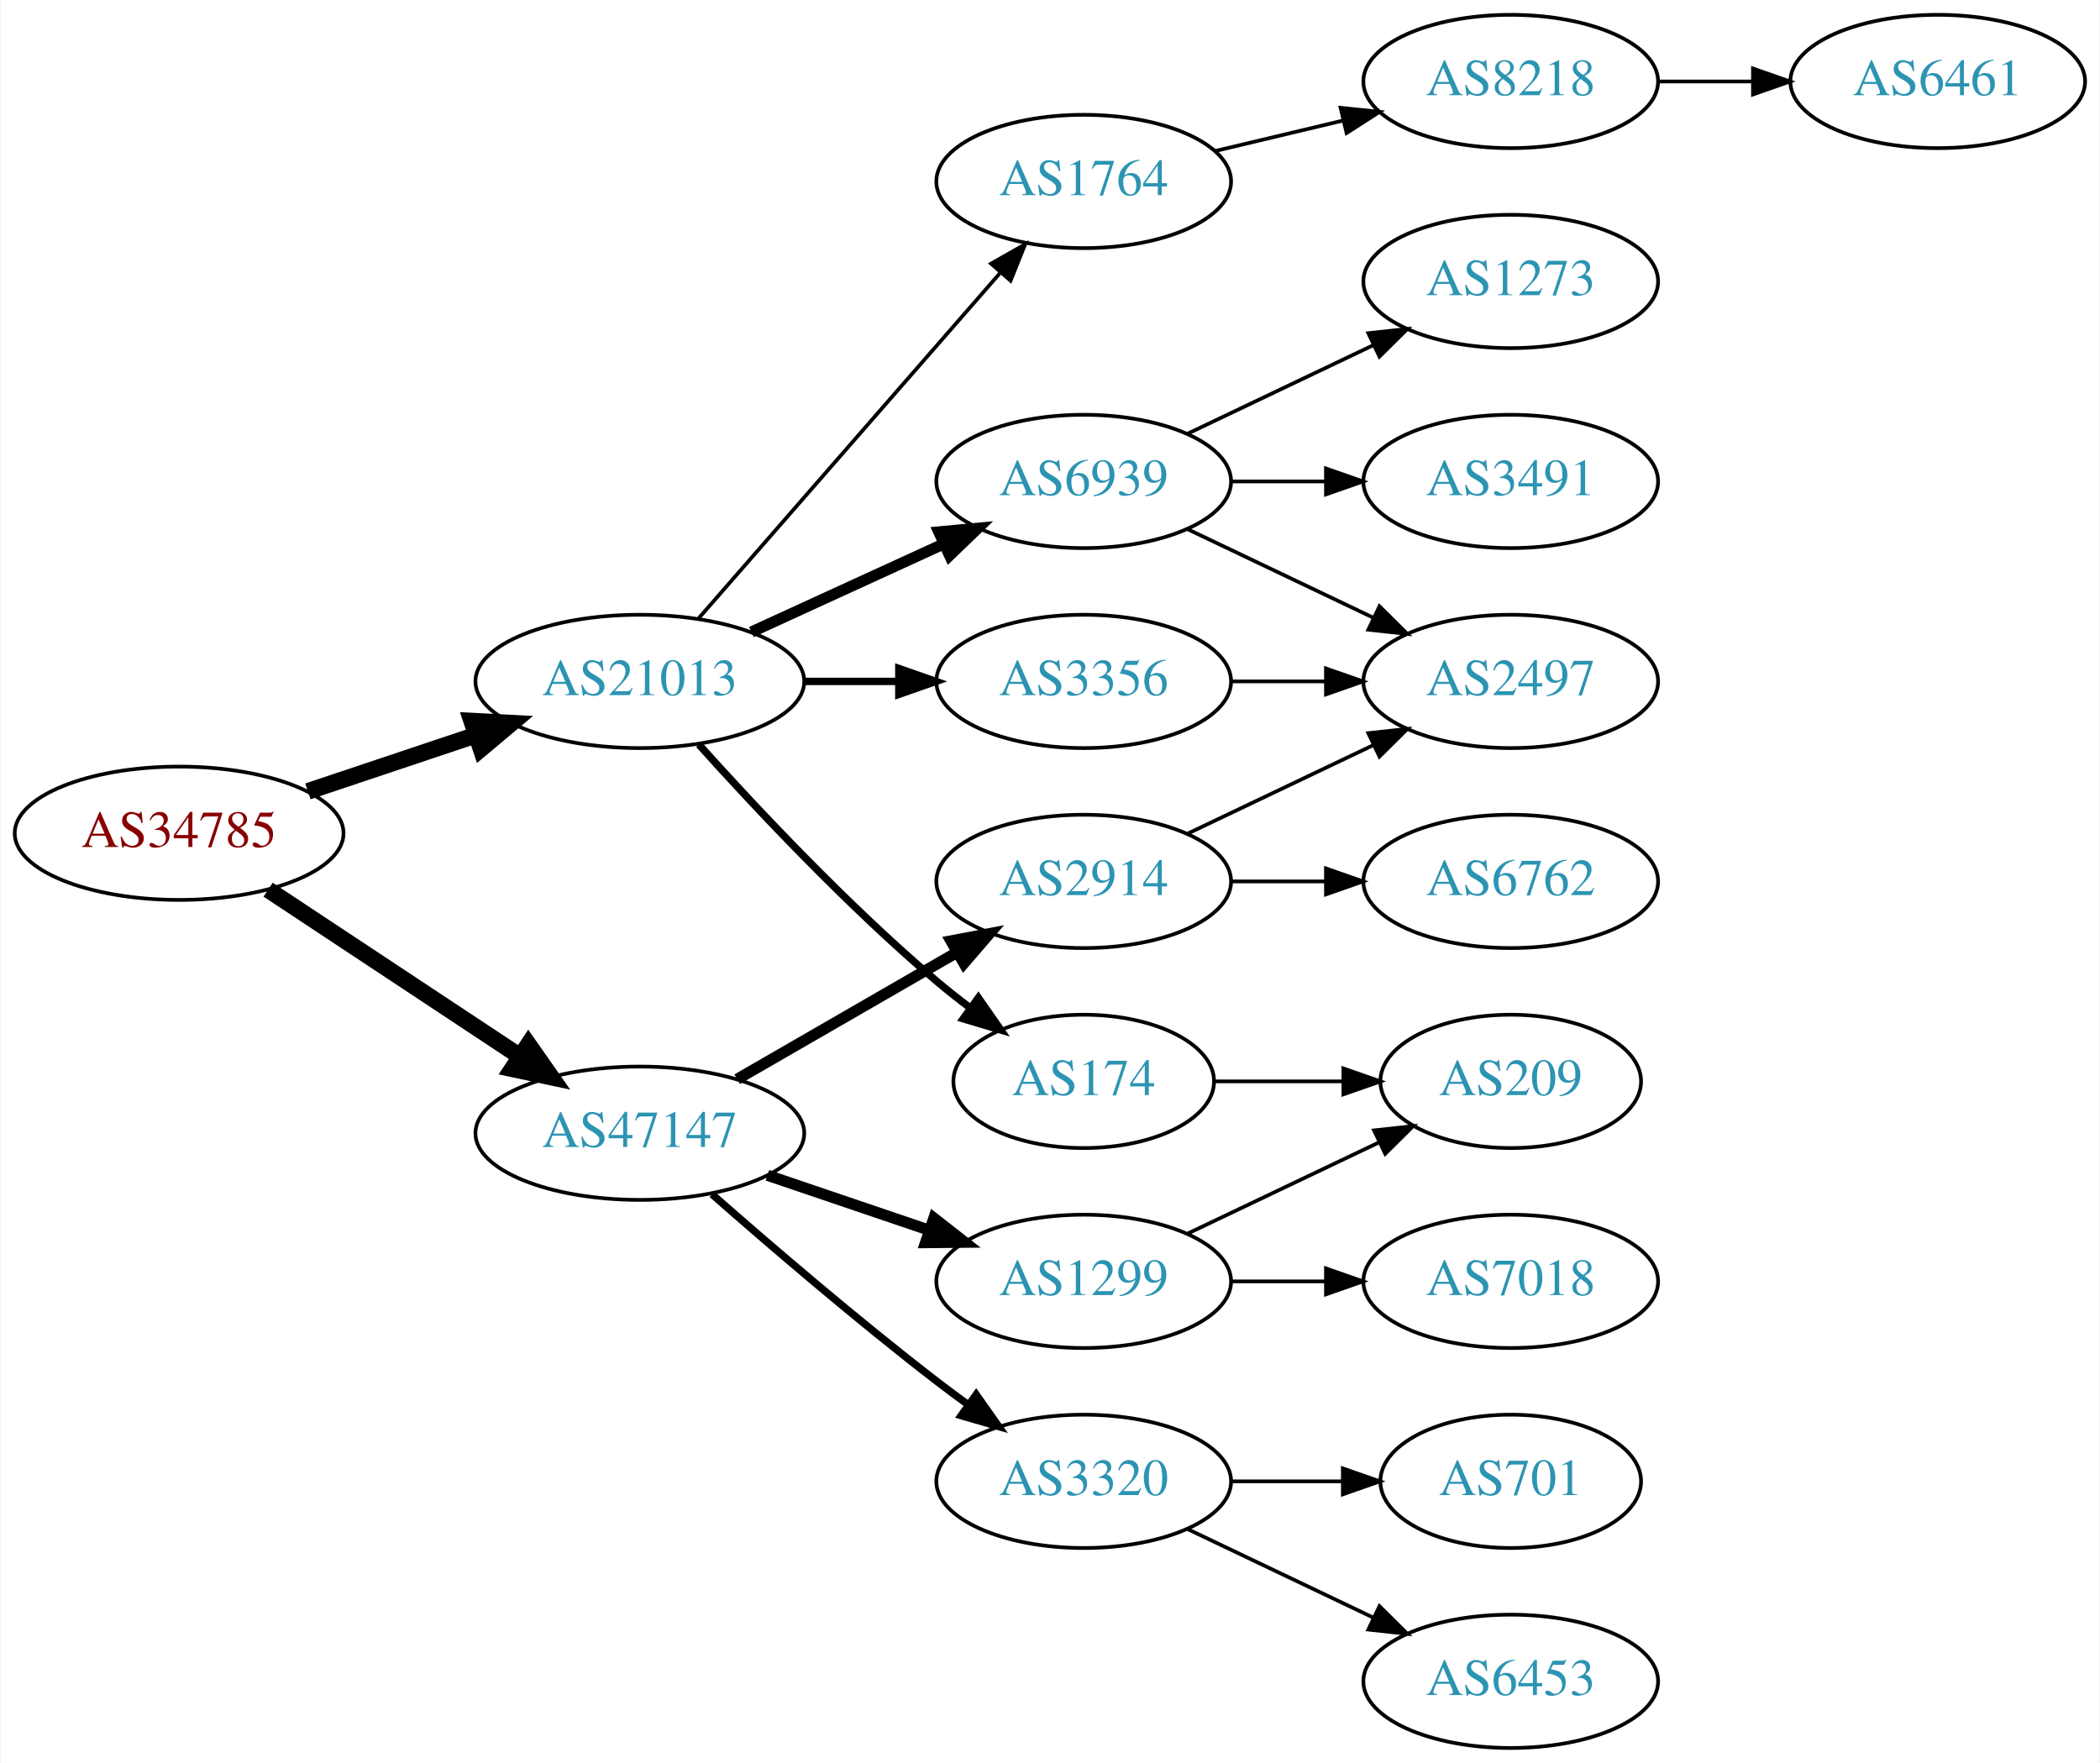
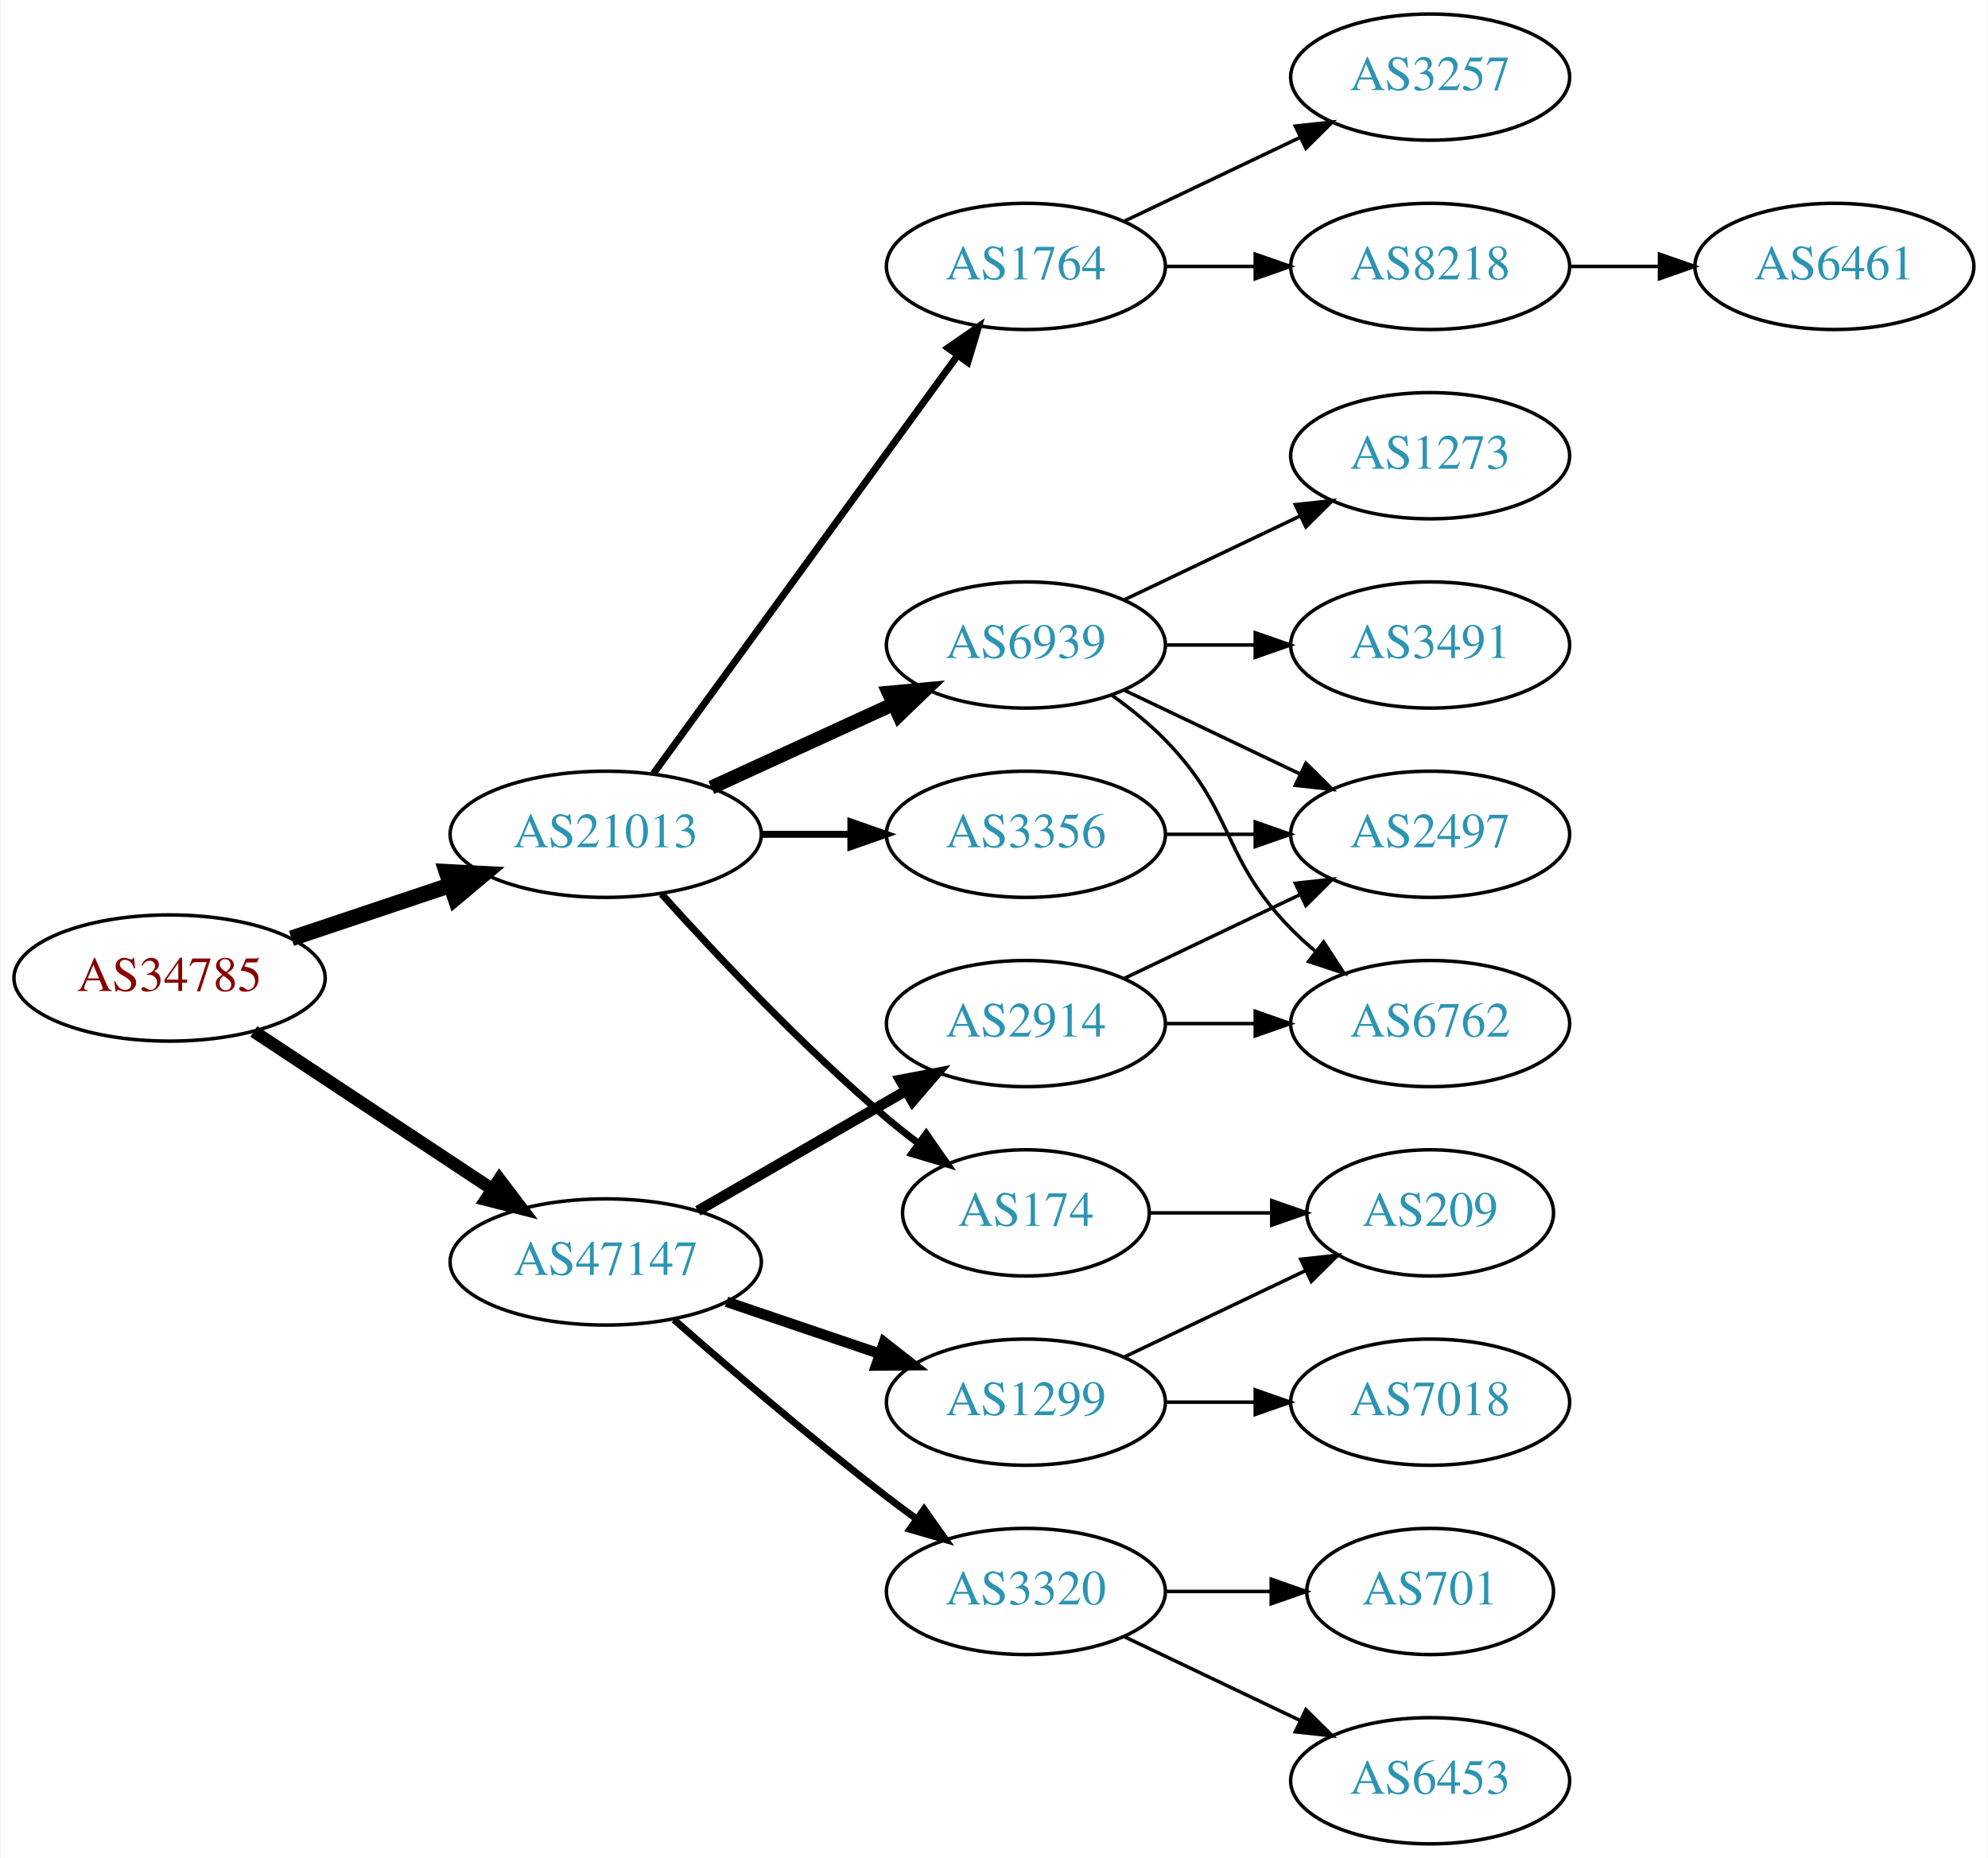
- <svg xmlns="http://www.w3.org/2000/svg" xmlns:xlink="http://www.w3.org/1999/xlink" width="567pt" height="476pt" viewBox="0.00 0.00 566.66 476.00">
-   <g id="graph0" class="graph" transform="scale(1 1) rotate(0) translate(4 472)">
-     <polygon fill="white" stroke="none" points="-4,4 -4,-472 562.663,-472 562.663,4 -4,4" />
+ <svg xmlns="http://www.w3.org/2000/svg" xmlns:xlink="http://www.w3.org/1999/xlink" width="567pt" height="530pt" viewBox="0.00 0.00 566.66 530.00">
+   <g id="graph0" class="graph" transform="scale(1 1) rotate(0) translate(4 526)">
+     <polygon fill="white" stroke="none" points="-4,4 -4,-526 562.663,-526 562.663,4 -4,4" />
    <g id="node1" class="node">
      <g id="a_node1">
        <a xlink:href="/asn/34785" xlink:title="AS34785 ~ Stadtwerke Klagenfurt AG [AT]">
          <ellipse fill="#ffffff" stroke="black" cx="44.196" cy="-247" rx="44.393" ry="18" />
          <text text-anchor="middle" x="44.196" y="-243.3" font-family="Times,serif" font-size="14.00" fill="#880000">AS34785</text>
        </a>
      </g>
    </g>
    <g id="node2" class="node">
      <g id="a_node2">
        <a xlink:href="/asn/21013" xlink:title="AS21013 ~ Wels, AT [AT]">
          <ellipse fill="#ffffff" stroke="black" cx="168.588" cy="-288" rx="44.393" ry="18" />
          <text text-anchor="middle" x="168.588" y="-284.3" font-family="Times,serif" font-size="14.00" fill="#2c94b3">AS21013</text>
        </a>
      </g>
    </g>
    <g id="edge1" class="edge">
      <path fill="none" stroke="black" stroke-width="4.5" d="M78.964,-258.312C93.01,-263.017 109.488,-268.537 124.399,-273.532" />
      <polygon fill="black" stroke="black" stroke-width="4.5" points="123.197,-277.282 133.93,-276.725 125.699,-269.815 123.197,-277.282" />
    </g>
    <g id="node3" class="node">
      <g id="a_node3">
        <a xlink:href="/asn/47147" xlink:title="AS47147 ~ ANEXIA Internetdienstleistungs GmbH [AT]">
          <ellipse fill="#ffffff" stroke="black" cx="168.588" cy="-166" rx="44.393" ry="18" />
          <text text-anchor="middle" x="168.588" y="-162.3" font-family="Times,serif" font-size="14.00" fill="#2c94b3">AS47147</text>
        </a>
      </g>
    </g>
    <g id="edge2" class="edge">
-       <path fill="none" stroke="black" stroke-width="4.5" d="M68.217,-231.765C87.449,-219.037 115.056,-200.766 136.294,-186.711" />
-       <polygon fill="black" stroke="black" stroke-width="4.5" points="138.504,-189.97 144.67,-181.167 134.158,-183.403 138.504,-189.97" />
+       <path fill="none" stroke="black" stroke-width="3.6" d="M68.217,-231.765C87.449,-219.037 115.056,-200.766 136.294,-186.711" />
+       <polygon fill="black" stroke="black" stroke-width="3.6" points="138.263,-189.605 144.67,-181.167 134.4,-183.767 138.263,-189.605" />
    </g>
    <g id="node4" class="node">
      <g id="a_node4">
+         <a xlink:href="/asn/1764" xlink:title="AS1764 ~ NEXTLAYER-AS [AT]">
+           <ellipse fill="#ffffff" stroke="black" cx="288.431" cy="-450" rx="39.794" ry="18" />
+           <text text-anchor="middle" x="288.431" y="-446.3" font-family="Times,serif" font-size="14.00" fill="#2c94b3">AS1764</text>
+         </a>
+       </g>
+     </g>
+     <g id="edge3" class="edge">
+       <path fill="none" stroke="black" stroke-width="2" d="M182.199,-305.337C203.02,-333.96 244.683,-391.233 268.871,-424.486" />
+       <polygon fill="black" stroke="black" stroke-width="2" points="266.197,-426.76 274.91,-432.788 271.858,-422.642 266.197,-426.76" />
+     </g>
+     <g id="node5" class="node">
+       <g id="a_node5">
+         <a xlink:href="/asn/3356" xlink:title="AS3356 ~ Level 3 Parent, LLC [US]">
+           <ellipse fill="#ffffff" stroke="black" cx="288.431" cy="-288" rx="39.794" ry="18" />
+           <text text-anchor="middle" x="288.431" y="-284.3" font-family="Times,serif" font-size="14.00" fill="#2c94b3">AS3356</text>
+         </a>
+       </g>
+     </g>
+     <g id="edge4" class="edge">
+       <path fill="none" stroke="black" stroke-width="2" d="M212.799,-288C221.112,-288 229.875,-288 238.357,-288" />
+       <polygon fill="black" stroke="black" stroke-width="2" points="238.516,-291.5 248.516,-288 238.516,-284.5 238.516,-291.5" />
+     </g>
+     <g id="node6" class="node">
+       <g id="a_node6">
+         <a xlink:href="/asn/6939" xlink:title="AS6939 ~ Hurricane Electric LLC [US]">
+           <ellipse fill="#ffffff" stroke="black" cx="288.431" cy="-342" rx="39.794" ry="18" />
+           <text text-anchor="middle" x="288.431" y="-338.3" font-family="Times,serif" font-size="14.00" fill="#2c94b3">AS6939</text>
+         </a>
+       </g>
+     </g>
+     <g id="edge5" class="edge">
+       <path fill="none" stroke="black" stroke-width="4" d="M198.718,-301.348C214.329,-308.502 233.727,-317.391 250.399,-325.03" />
+       <polygon fill="black" stroke="black" stroke-width="4" points="249.302,-328.378 259.851,-329.362 252.218,-322.014 249.302,-328.378" />
+     </g>
+     <g id="node7" class="node">
+       <g id="a_node7">
        <a xlink:href="/asn/174" xlink:title="AS174 ~ Cogent Communications [US]">
          <ellipse fill="#ffffff" stroke="black" cx="288.431" cy="-180" rx="35.194" ry="18" />
          <text text-anchor="middle" x="288.431" y="-176.3" font-family="Times,serif" font-size="14.00" fill="#2c94b3">AS174</text>
        </a>
      </g>
    </g>
-     <g id="edge3" class="edge">
+     <g id="edge6" class="edge">
      <path fill="none" stroke="black" stroke-width="2" d="M184.521,-270.956C199.847,-253.903 224.782,-227.35 248.784,-207 251.637,-204.582 254.702,-202.167 257.813,-199.831" />
      <polygon fill="black" stroke="black" stroke-width="2" points="259.986,-202.578 266.041,-193.884 255.886,-196.905 259.986,-202.578" />
    </g>
-     <g id="node5" class="node">
-       <g id="a_node5">
-         <a xlink:href="/asn/6939" xlink:title="AS6939 ~ Hurricane Electric LLC [US]">
-           <ellipse fill="#ffffff" stroke="black" cx="288.431" cy="-342" rx="39.794" ry="18" />
-           <text text-anchor="middle" x="288.431" y="-338.3" font-family="Times,serif" font-size="14.00" fill="#2c94b3">AS6939</text>
-         </a>
-       </g>
-     </g>
-     <g id="edge4" class="edge">
-       <path fill="none" stroke="black" stroke-width="3" d="M198.718,-301.348C214.329,-308.502 233.727,-317.391 250.399,-325.03" />
-       <polygon fill="black" stroke="black" stroke-width="3" points="249.302,-328.378 259.851,-329.362 252.218,-322.014 249.302,-328.378" />
-     </g>
-     <g id="node6" class="node">
-       <g id="a_node6">
-         <a xlink:href="/asn/3356" xlink:title="AS3356 ~ Level 3 Parent, LLC [US]">
-           <ellipse fill="#ffffff" stroke="black" cx="288.431" cy="-288" rx="39.794" ry="18" />
-           <text text-anchor="middle" x="288.431" y="-284.3" font-family="Times,serif" font-size="14.00" fill="#2c94b3">AS3356</text>
-         </a>
-       </g>
-     </g>
-     <g id="edge5" class="edge">
-       <path fill="none" stroke="black" stroke-width="2" d="M212.799,-288C221.112,-288 229.875,-288 238.357,-288" />
-       <polygon fill="black" stroke="black" stroke-width="2" points="238.516,-291.5 248.516,-288 238.516,-284.5 238.516,-291.5" />
-     </g>
-     <g id="node7" class="node">
-       <g id="a_node7">
-         <a xlink:href="/asn/1764" xlink:title="AS1764 ~ NEXTLAYER-AS [AT]">
-           <ellipse fill="#ffffff" stroke="black" cx="288.431" cy="-423" rx="39.794" ry="18" />
-           <text text-anchor="middle" x="288.431" y="-419.3" font-family="Times,serif" font-size="14.00" fill="#2c94b3">AS1764</text>
-         </a>
-       </g>
-     </g>
-     <g id="edge6" class="edge">
-       <path fill="none" stroke="black" d="M184.513,-305.098C205.056,-328.631 242.175,-371.155 265.771,-398.187" />
-       <polygon fill="black" stroke="black" points="263.414,-400.809 272.627,-406.041 268.688,-396.206 263.414,-400.809" />
-     </g>
-     <g id="node14" class="node">
-       <g id="a_node14">
+     <g id="node16" class="node">
+       <g id="a_node16">
        <a xlink:href="/asn/2914" xlink:title="AS2914 ~ NTT America, Inc. [US]">
          <ellipse fill="#ffffff" stroke="black" cx="288.431" cy="-234" rx="39.794" ry="18" />
          <text text-anchor="middle" x="288.431" y="-230.3" font-family="Times,serif" font-size="14.00" fill="#2c94b3">AS2914</text>
        </a>
      </g>
    </g>
-     <g id="edge14" class="edge">
+     <g id="edge16" class="edge">
      <path fill="none" stroke="black" stroke-width="3" d="M194.868,-180.588C212.188,-190.582 235.339,-203.941 254.155,-214.799" />
      <polygon fill="black" stroke="black" stroke-width="3" points="252.588,-217.935 262.999,-219.902 256.087,-211.872 252.588,-217.935" />
    </g>
-     <g id="node15" class="node">
-       <g id="a_node15">
+     <g id="node17" class="node">
+       <g id="a_node17">
        <a xlink:href="/asn/1299" xlink:title="AS1299 ~ Telia Carrier [EU]">
          <ellipse fill="#ffffff" stroke="black" cx="288.431" cy="-126" rx="39.794" ry="18" />
          <text text-anchor="middle" x="288.431" y="-122.3" font-family="Times,serif" font-size="14.00" fill="#2c94b3">AS1299</text>
        </a>
      </g>
    </g>
-     <g id="edge15" class="edge">
+     <g id="edge17" class="edge">
      <path fill="none" stroke="black" stroke-width="3" d="M203.042,-154.645C216.643,-150.028 232.485,-144.651 246.746,-139.81" />
      <polygon fill="black" stroke="black" stroke-width="3" points="247.975,-143.089 256.32,-136.56 245.725,-136.46 247.975,-143.089" />
    </g>
-     <g id="node16" class="node">
-       <g id="a_node16">
+     <g id="node18" class="node">
+       <g id="a_node18">
        <a xlink:href="/asn/3320" xlink:title="AS3320 ~ DTAG [DE]">
          <ellipse fill="#ffffff" stroke="black" cx="288.431" cy="-72" rx="39.794" ry="18" />
          <text text-anchor="middle" x="288.431" y="-68.3" font-family="Times,serif" font-size="14.00" fill="#2c94b3">AS3320</text>
        </a>
      </g>
    </g>
-     <g id="edge16" class="edge">
+     <g id="edge18" class="edge">
      <path fill="none" stroke="black" stroke-width="2" d="M188.067,-149.527C203.866,-135.648 227.377,-115.477 248.784,-99 251.527,-96.889 254.417,-94.739 257.333,-92.62" />
      <polygon fill="black" stroke="black" stroke-width="2" points="259.399,-95.445 265.511,-86.791 255.336,-89.745 259.399,-95.445" />
    </g>
+     <g id="node8" class="node">
+       <g id="a_node8">
+         <a xlink:href="/asn/3257" xlink:title="AS3257 ~ GTT [DE]">
+           <ellipse fill="#ffffff" stroke="black" cx="403.724" cy="-504" rx="39.794" ry="18" />
+           <text text-anchor="middle" x="403.724" y="-500.3" font-family="Times,serif" font-size="14.00" fill="#2c94b3">AS3257</text>
+         </a>
+       </g>
+     </g>
+     <g id="edge7" class="edge">
+       <path fill="none" stroke="black" d="M316.567,-462.934C331.561,-470.081 350.382,-479.052 366.605,-486.785" />
+       <polygon fill="black" stroke="black" points="365.276,-490.028 375.809,-491.171 368.288,-483.709 365.276,-490.028" />
+     </g>
+     <g id="node9" class="node">
+       <g id="a_node9">
+         <a xlink:href="/asn/8218" xlink:title="AS8218 ~ legacy Neotelecoms [FR]">
+           <ellipse fill="#ffffff" stroke="black" cx="403.724" cy="-450" rx="39.794" ry="18" />
+           <text text-anchor="middle" x="403.724" y="-446.3" font-family="Times,serif" font-size="14.00" fill="#2c94b3">AS8218</text>
+         </a>
+       </g>
+     </g>
+     <g id="edge8" class="edge">
+       <path fill="none" stroke="black" d="M328.103,-450C336.306,-450 345.07,-450 353.602,-450" />
+       <polygon fill="black" stroke="black" points="353.841,-453.5 363.841,-450 353.841,-446.5 353.841,-453.5" />
+     </g>
+     <g id="node10" class="node">
+       <g id="a_node10">
+         <a xlink:href="/asn/2497" xlink:title="AS2497 ~ Internet Initiative Japan Inc. [JP]">
+           <ellipse fill="#ffffff" stroke="black" cx="403.724" cy="-288" rx="39.794" ry="18" />
+           <text text-anchor="middle" x="403.724" y="-284.3" font-family="Times,serif" font-size="14.00" fill="#2c94b3">AS2497</text>
+         </a>
+       </g>
+     </g>
+     <g id="edge9" class="edge">
+       <path fill="none" stroke="black" d="M328.103,-288C336.306,-288 345.07,-288 353.602,-288" />
+       <polygon fill="black" stroke="black" points="353.841,-291.5 363.841,-288 353.841,-284.5 353.841,-291.5" />
+     </g>
+     <g id="edge13" class="edge">
+       <path fill="none" stroke="black" d="M316.567,-329.066C331.561,-321.919 350.382,-312.948 366.605,-305.215" />
+       <polygon fill="black" stroke="black" points="368.288,-308.291 375.809,-300.829 365.276,-301.972 368.288,-308.291" />
+     </g>
+     <g id="node11" class="node">
+       <g id="a_node11">
+         <a xlink:href="/asn/3491" xlink:title="AS3491 ~ PCCW Global, Inc. [US]">
+           <ellipse fill="#ffffff" stroke="black" cx="403.724" cy="-342" rx="39.794" ry="18" />
+           <text text-anchor="middle" x="403.724" y="-338.3" font-family="Times,serif" font-size="14.00" fill="#2c94b3">AS3491</text>
+         </a>
+       </g>
+     </g>
+     <g id="edge10" class="edge">
+       <path fill="none" stroke="black" d="M328.103,-342C336.306,-342 345.07,-342 353.602,-342" />
+       <polygon fill="black" stroke="black" points="353.841,-345.5 363.841,-342 353.841,-338.5 353.841,-345.5" />
+     </g>
+     <g id="node12" class="node">
+       <g id="a_node12">
+         <a xlink:href="/asn/6762" xlink:title="AS6762 ~ TELECOM ITALIA SPARKLE S.p.A. [IT]">
+           <ellipse fill="#ffffff" stroke="black" cx="403.724" cy="-234" rx="39.794" ry="18" />
+           <text text-anchor="middle" x="403.724" y="-230.3" font-family="Times,serif" font-size="14.00" fill="#2c94b3">AS6762</text>
+         </a>
+       </g>
+     </g>
+     <g id="edge11" class="edge">
+       <path fill="none" stroke="black" d="M313.025,-327.611C318.281,-323.852 323.613,-319.563 328.077,-315 348.25,-294.383 343.905,-281.617 364.077,-261 366.17,-258.861 368.453,-256.782 370.83,-254.79" />
+       <polygon fill="black" stroke="black" points="373.349,-257.268 379.13,-248.389 369.074,-251.725 373.349,-257.268" />
+     </g>
    <g id="node13" class="node">
      <g id="a_node13">
+         <a xlink:href="/asn/1273" xlink:title="AS1273 ~ Vodafone Group PLC [EU]">
+           <ellipse fill="#ffffff" stroke="black" cx="403.724" cy="-396" rx="39.794" ry="18" />
+           <text text-anchor="middle" x="403.724" y="-392.3" font-family="Times,serif" font-size="14.00" fill="#2c94b3">AS1273</text>
+         </a>
+       </g>
+     </g>
+     <g id="edge12" class="edge">
+       <path fill="none" stroke="black" d="M316.567,-354.934C331.561,-362.081 350.382,-371.052 366.605,-378.785" />
+       <polygon fill="black" stroke="black" points="365.276,-382.028 375.809,-383.171 368.288,-375.709 365.276,-382.028" />
+     </g>
+     <g id="node15" class="node">
+       <g id="a_node15">
        <a xlink:href="/asn/209" xlink:title="AS209 ~ CenturyLink Communications, LLC [US]">
          <ellipse fill="#ffffff" stroke="black" cx="403.724" cy="-180" rx="35.194" ry="18" />
          <text text-anchor="middle" x="403.724" y="-176.3" font-family="Times,serif" font-size="14.00" fill="#2c94b3">AS209</text>
        </a>
      </g>
    </g>
-     <g id="edge13" class="edge">
+     <g id="edge15" class="edge">
      <path fill="none" stroke="black" d="M323.73,-180C334.6,-180 346.778,-180 358.255,-180" />
      <polygon fill="black" stroke="black" points="358.541,-183.5 368.541,-180 358.541,-176.5 358.541,-183.5" />
    </g>
-     <g id="node8" class="node">
-       <g id="a_node8">
-         <a xlink:href="/asn/2497" xlink:title="AS2497 ~ Internet Initiative Japan Inc. [JP]">
-           <ellipse fill="#ffffff" stroke="black" cx="403.724" cy="-288" rx="39.794" ry="18" />
-           <text text-anchor="middle" x="403.724" y="-284.3" font-family="Times,serif" font-size="14.00" fill="#2c94b3">AS2497</text>
-         </a>
-       </g>
-     </g>
-     <g id="edge7" class="edge">
-       <path fill="none" stroke="black" d="M316.567,-329.066C331.561,-321.919 350.382,-312.948 366.605,-305.215" />
-       <polygon fill="black" stroke="black" points="368.288,-308.291 375.809,-300.829 365.276,-301.972 368.288,-308.291" />
-     </g>
-     <g id="node9" class="node">
-       <g id="a_node9">
-         <a xlink:href="/asn/3491" xlink:title="AS3491 ~ PCCW Global, Inc. [US]">
-           <ellipse fill="#ffffff" stroke="black" cx="403.724" cy="-342" rx="39.794" ry="18" />
-           <text text-anchor="middle" x="403.724" y="-338.3" font-family="Times,serif" font-size="14.00" fill="#2c94b3">AS3491</text>
-         </a>
-       </g>
-     </g>
-     <g id="edge8" class="edge">
-       <path fill="none" stroke="black" d="M328.103,-342C336.306,-342 345.07,-342 353.602,-342" />
-       <polygon fill="black" stroke="black" points="353.841,-345.5 363.841,-342 353.841,-338.5 353.841,-345.5" />
-     </g>
-     <g id="node10" class="node">
-       <g id="a_node10">
-         <a xlink:href="/asn/1273" xlink:title="AS1273 ~ Vodafone Group PLC [EU]">
-           <ellipse fill="#ffffff" stroke="black" cx="403.724" cy="-396" rx="39.794" ry="18" />
-           <text text-anchor="middle" x="403.724" y="-392.3" font-family="Times,serif" font-size="14.00" fill="#2c94b3">AS1273</text>
-         </a>
-       </g>
-     </g>
-     <g id="edge9" class="edge">
-       <path fill="none" stroke="black" d="M316.567,-354.934C331.561,-362.081 350.382,-371.052 366.605,-378.785" />
-       <polygon fill="black" stroke="black" points="365.276,-382.028 375.809,-383.171 368.288,-375.709 365.276,-382.028" />
-     </g>
-     <g id="edge10" class="edge">
-       <path fill="none" stroke="black" d="M328.103,-288C336.306,-288 345.07,-288 353.602,-288" />
-       <polygon fill="black" stroke="black" points="353.841,-291.5 363.841,-288 353.841,-284.5 353.841,-291.5" />
-     </g>
-     <g id="node11" class="node">
-       <g id="a_node11">
-         <a xlink:href="/asn/8218" xlink:title="AS8218 ~ legacy Neotelecoms [FR]">
-           <ellipse fill="#ffffff" stroke="black" cx="403.724" cy="-450" rx="39.794" ry="18" />
-           <text text-anchor="middle" x="403.724" y="-446.3" font-family="Times,serif" font-size="14.00" fill="#2c94b3">AS8218</text>
-         </a>
-       </g>
-     </g>
-     <g id="edge11" class="edge">
-       <path fill="none" stroke="black" d="M324.038,-431.248C334.909,-433.838 347.064,-436.735 358.506,-439.462" />
-       <polygon fill="black" stroke="black" points="357.789,-442.889 368.328,-441.803 359.412,-436.08 357.789,-442.889" />
-     </g>
-     <g id="node12" class="node">
-       <g id="a_node12">
+     <g id="node14" class="node">
+       <g id="a_node14">
        <a xlink:href="/asn/6461" xlink:title="AS6461 ~ Zayo Bandwidth [US]">
          <ellipse fill="#ffffff" stroke="black" cx="519.017" cy="-450" rx="39.794" ry="18" />
          <text text-anchor="middle" x="519.017" y="-446.3" font-family="Times,serif" font-size="14.00" fill="#2c94b3">AS6461</text>
        </a>
      </g>
    </g>
-     <g id="edge12" class="edge">
+     <g id="edge14" class="edge">
      <path fill="none" stroke="black" d="M443.396,-450C451.599,-450 460.363,-450 468.895,-450" />
      <polygon fill="black" stroke="black" points="469.134,-453.5 479.134,-450 469.134,-446.5 469.134,-453.5" />
    </g>
-     <g id="edge21" class="edge">
+     <g id="edge20" class="edge">
      <path fill="none" stroke="black" d="M316.567,-246.934C331.561,-254.081 350.382,-263.052 366.605,-270.785" />
      <polygon fill="black" stroke="black" points="365.276,-274.028 375.809,-275.171 368.288,-267.709 365.276,-274.028" />
    </g>
-     <g id="node20" class="node">
-       <g id="a_node20">
-         <a xlink:href="/asn/6762" xlink:title="AS6762 ~ TELECOM ITALIA SPARKLE S.p.A. [IT]">
-           <ellipse fill="#ffffff" stroke="black" cx="403.724" cy="-234" rx="39.794" ry="18" />
-           <text text-anchor="middle" x="403.724" y="-230.3" font-family="Times,serif" font-size="14.00" fill="#2c94b3">AS6762</text>
-         </a>
-       </g>
-     </g>
-     <g id="edge22" class="edge">
+     <g id="edge19" class="edge">
      <path fill="none" stroke="black" d="M328.103,-234C336.306,-234 345.07,-234 353.602,-234" />
      <polygon fill="black" stroke="black" points="353.841,-237.5 363.841,-234 353.841,-230.5 353.841,-237.5" />
    </g>
-     <g id="edge17" class="edge">
+     <g id="edge21" class="edge">
      <path fill="none" stroke="black" d="M316.567,-138.934C331.999,-146.29 351.485,-155.577 368.02,-163.459" />
      <polygon fill="black" stroke="black" points="366.828,-166.768 377.361,-167.911 369.84,-160.449 366.828,-166.768" />
    </g>
-     <g id="node17" class="node">
-       <g id="a_node17">
+     <g id="node19" class="node">
+       <g id="a_node19">
        <a xlink:href="/asn/7018" xlink:title="AS7018 ~ AT&amp;T Services, Inc. [US]">
          <ellipse fill="#ffffff" stroke="black" cx="403.724" cy="-126" rx="39.794" ry="18" />
          <text text-anchor="middle" x="403.724" y="-122.3" font-family="Times,serif" font-size="14.00" fill="#2c94b3">AS7018</text>
        </a>
      </g>
    </g>
-     <g id="edge18" class="edge">
+     <g id="edge22" class="edge">
      <path fill="none" stroke="black" d="M328.103,-126C336.306,-126 345.07,-126 353.602,-126" />
      <polygon fill="black" stroke="black" points="353.841,-129.5 363.841,-126 353.841,-122.5 353.841,-129.5" />
    </g>
-     <g id="node18" class="node">
-       <g id="a_node18">
+     <g id="node20" class="node">
+       <g id="a_node20">
        <a xlink:href="/asn/701" xlink:title="AS701 ~ UUNET [US]">
          <ellipse fill="#ffffff" stroke="black" cx="403.724" cy="-72" rx="35.194" ry="18" />
          <text text-anchor="middle" x="403.724" y="-68.3" font-family="Times,serif" font-size="14.00" fill="#2c94b3">AS701</text>
        </a>
      </g>
    </g>
-     <g id="edge19" class="edge">
+     <g id="edge23" class="edge">
      <path fill="none" stroke="black" d="M328.103,-72C337.808,-72 348.299,-72 358.262,-72" />
      <polygon fill="black" stroke="black" points="358.398,-75.5 368.398,-72 358.398,-68.5 358.398,-75.5" />
    </g>
-     <g id="node19" class="node">
-       <g id="a_node19">
+     <g id="node21" class="node">
+       <g id="a_node21">
        <a xlink:href="/asn/6453" xlink:title="AS6453 ~ TATA COMMUNICATIONS (AMERICA) INC [US]">
          <ellipse fill="#ffffff" stroke="black" cx="403.724" cy="-18" rx="39.794" ry="18" />
          <text text-anchor="middle" x="403.724" y="-14.3" font-family="Times,serif" font-size="14.00" fill="#2c94b3">AS6453</text>
        </a>
      </g>
    </g>
-     <g id="edge20" class="edge">
+     <g id="edge24" class="edge">
      <path fill="none" stroke="black" d="M316.567,-59.066C331.561,-51.919 350.382,-42.948 366.605,-35.215" />
      <polygon fill="black" stroke="black" points="368.288,-38.291 375.809,-30.829 365.276,-31.972 368.288,-38.291" />
    </g>
  </g>
</svg>
